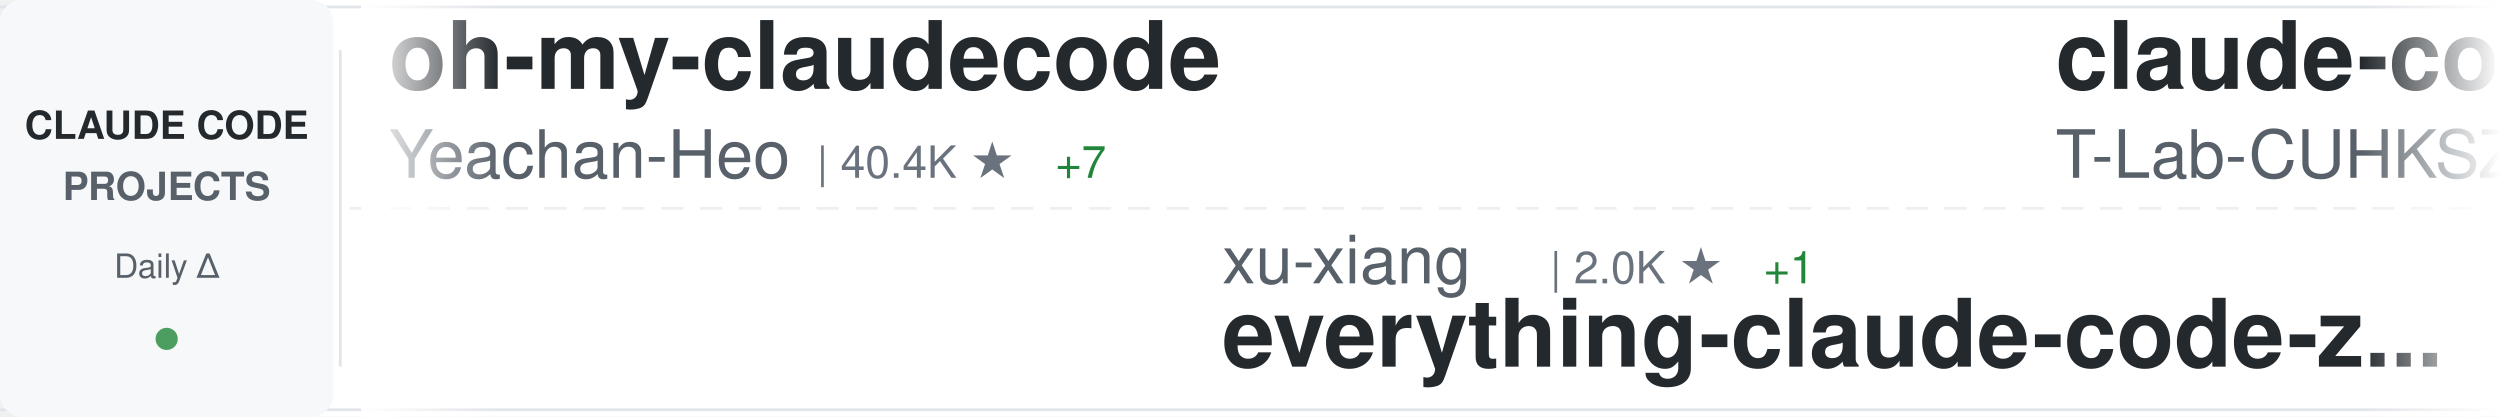
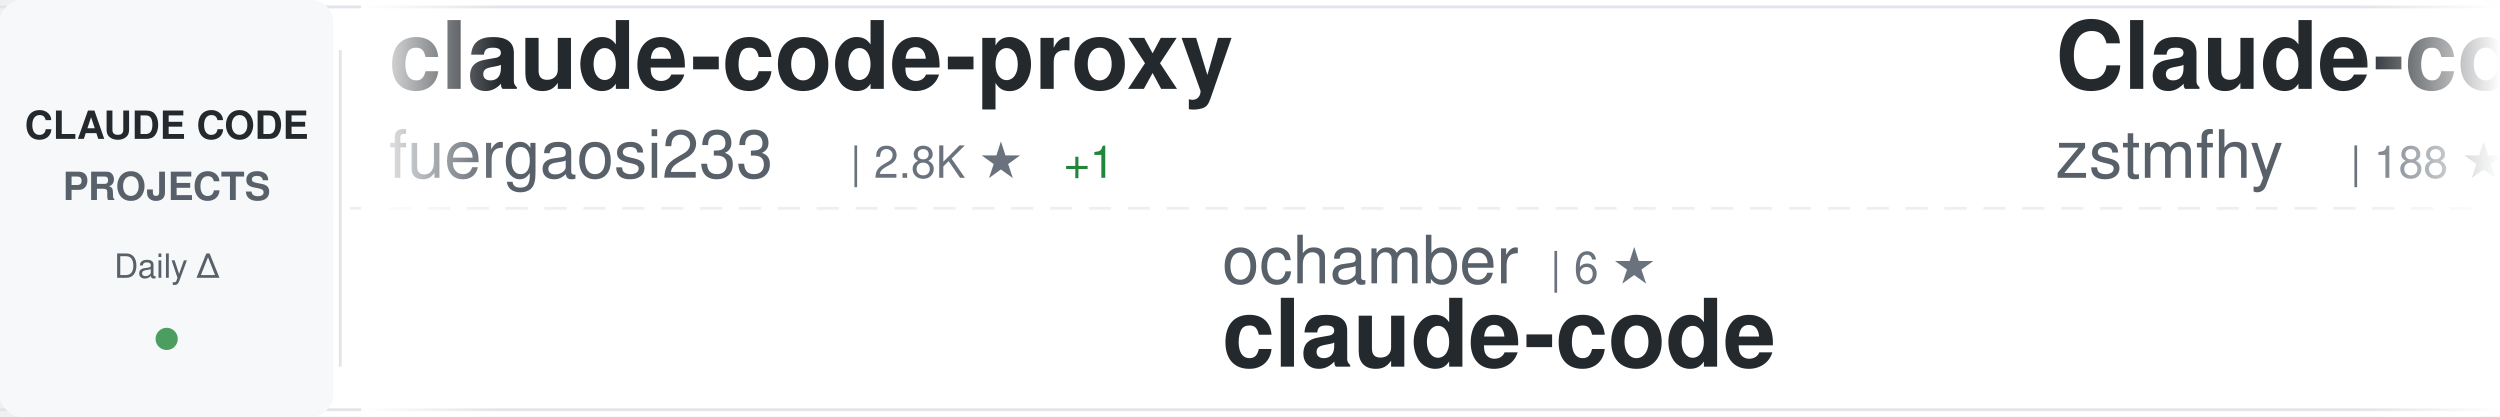
<svg xmlns="http://www.w3.org/2000/svg" width="900" height="150">
  <defs>
    <linearGradient id="awesomeLeftFade" x1="0%" y1="0%" x2="100%" y2="0%">
      <stop offset="0%" style="stop-color:#ffffff;stop-opacity:1" />
      <stop offset="100%" style="stop-color:#ffffff;stop-opacity:0" />
    </linearGradient>
    <linearGradient id="awesomeRightFade" x1="0%" y1="0%" x2="100%" y2="0%">
      <stop offset="0%" style="stop-color:#ffffff;stop-opacity:0" />
      <stop offset="100%" style="stop-color:#ffffff;stop-opacity:1" />
    </linearGradient>
  </defs>
  <rect width="900" height="150" fill="#ffffff" rx="8" />
  <rect x="0" y="2" width="900" height="1" fill="#e1e4e8" />
  <rect x="0" y="147" width="900" height="1" fill="#e1e4e8" />
  <line x1="0" y1="75" x2="900" y2="75" stroke="#e1e4e8" stroke-width="1" stroke-dasharray="8 6" opacity="0.6" />
  <rect x="0" y="0" width="120" height="150" fill="#f6f8fa" rx="8" />
  <text x="60" y="50" font-family="-apple-system, BlinkMacSystemFont, 'Segoe UI', Helvetica, Arial, sans-serif" font-size="14" font-weight="600" fill="#24292e" text-anchor="middle">CLAUDE CODE</text>
  <text x="60" y="72" font-family="-apple-system, BlinkMacSystemFont, 'Segoe UI', Helvetica, Arial, sans-serif" font-size="14" font-weight="600" fill="#586069" text-anchor="middle">PROJECTS</text>
  <text x="60" y="100" font-family="-apple-system, BlinkMacSystemFont, 'Segoe UI', Helvetica, Arial, sans-serif" font-size="12" font-weight="500" fill="#586069" text-anchor="middle">Daily Δ</text>
  <circle cx="60" cy="122" r="4" fill="#22863a" opacity="0.8" />
  <rect x="122" y="18" width="1" height="114" fill="#e1e4e8" />
  <clipPath id="awesomeTickerClip">
    <rect x="130" y="0" width="770" height="150" />
  </clipPath>
  <g clip-path="url(#awesomeTickerClip)">
    <g id="awesomeTickerItems">
      <animateTransform attributeName="transform" attributeType="XML" type="translate" from="0 0" to="-3000 0" dur="54s" repeatCount="indefinite" />
      <g transform="translate(0, 0)">
-         <text x="140" y="32" font-family="-apple-system, BlinkMacSystemFont, 'Segoe UI', Helvetica, Arial, sans-serif" font-size="34" font-weight="600" fill="#24292e">oh-my-claudecode</text>
-         <text x="140" y="64" font-family="-apple-system, BlinkMacSystemFont, 'Segoe UI', Helvetica, Arial, sans-serif" font-size="24" font-weight="400" fill="#586069">Yeachan-Heo</text>
-         <text x="294" y="64" font-family="-apple-system, BlinkMacSystemFont, 'Segoe UI', Helvetica, Arial, sans-serif" font-size="16" font-weight="500" fill="#6a737d">| 40.4K ★</text>
-         <text x="380" y="64" font-family="-apple-system, BlinkMacSystemFont, 'Segoe UI', Helvetica, Arial, sans-serif" font-size="16" font-weight="500" fill="#22863a"> +7</text>
+         <text x="140" y="32" font-family="-apple-system, BlinkMacSystemFont, 'Segoe UI', Helvetica, Arial, sans-serif" font-size="34" font-weight="600" fill="#24292e">claude-code-proxy</text>
+         <text x="140" y="64" font-family="-apple-system, BlinkMacSystemFont, 'Segoe UI', Helvetica, Arial, sans-serif" font-size="24" font-weight="400" fill="#586069">fuergaosi233</text>
+         <text x="306" y="64" font-family="-apple-system, BlinkMacSystemFont, 'Segoe UI', Helvetica, Arial, sans-serif" font-size="16" font-weight="500" fill="#6a737d">| 2.8K ★</text>
+         <text x="383" y="64" font-family="-apple-system, BlinkMacSystemFont, 'Segoe UI', Helvetica, Arial, sans-serif" font-size="16" font-weight="500" fill="#22863a"> +1</text>
      </g>
      <g transform="translate(300, 0)">
-         <text x="140" y="102" font-family="-apple-system, BlinkMacSystemFont, 'Segoe UI', Helvetica, Arial, sans-serif" font-size="24" font-weight="400" fill="#586069">xu-xiang</text>
-         <text x="258" y="102" font-family="-apple-system, BlinkMacSystemFont, 'Segoe UI', Helvetica, Arial, sans-serif" font-size="16" font-weight="500" fill="#6a737d">| 2.0K ★</text>
-         <text x="335" y="102" font-family="-apple-system, BlinkMacSystemFont, 'Segoe UI', Helvetica, Arial, sans-serif" font-size="16" font-weight="500" fill="#22863a"> +1</text>
-         <text x="140" y="132" font-family="-apple-system, BlinkMacSystemFont, 'Segoe UI', Helvetica, Arial, sans-serif" font-size="34" font-weight="600" fill="#24292e">everything-claude-code-z...</text>
+         <text x="140" y="102" font-family="-apple-system, BlinkMacSystemFont, 'Segoe UI', Helvetica, Arial, sans-serif" font-size="24" font-weight="400" fill="#586069">ochamber</text>
+         <text x="258" y="102" font-family="-apple-system, BlinkMacSystemFont, 'Segoe UI', Helvetica, Arial, sans-serif" font-size="16" font-weight="500" fill="#6a737d">| 6 ★</text>
+         <text x="140" y="132" font-family="-apple-system, BlinkMacSystemFont, 'Segoe UI', Helvetica, Arial, sans-serif" font-size="34" font-weight="600" fill="#24292e">claude-code</text>
      </g>
      <g transform="translate(600, 0)">
-         <text x="140" y="32" font-family="-apple-system, BlinkMacSystemFont, 'Segoe UI', Helvetica, Arial, sans-serif" font-size="34" font-weight="600" fill="#24292e">claude-code</text>
-         <text x="140" y="64" font-family="-apple-system, BlinkMacSystemFont, 'Segoe UI', Helvetica, Arial, sans-serif" font-size="24" font-weight="400" fill="#586069">T-Lab-CUHKSZ</text>
-         <text x="306" y="64" font-family="-apple-system, BlinkMacSystemFont, 'Segoe UI', Helvetica, Arial, sans-serif" font-size="16" font-weight="500" fill="#6a737d">| 329 ★</text>
+         <text x="140" y="32" font-family="-apple-system, BlinkMacSystemFont, 'Segoe UI', Helvetica, Arial, sans-serif" font-size="34" font-weight="600" fill="#24292e">Claude-code</text>
+         <text x="140" y="64" font-family="-apple-system, BlinkMacSystemFont, 'Segoe UI', Helvetica, Arial, sans-serif" font-size="24" font-weight="400" fill="#586069">zstmfhy</text>
+         <text x="246" y="64" font-family="-apple-system, BlinkMacSystemFont, 'Segoe UI', Helvetica, Arial, sans-serif" font-size="16" font-weight="500" fill="#6a737d">| 188 ★</text>
      </g>
      <g transform="translate(900, 0)">
-         <text x="140" y="102" font-family="-apple-system, BlinkMacSystemFont, 'Segoe UI', Helvetica, Arial, sans-serif" font-size="24" font-weight="400" fill="#586069">JrCx7scC</text>
-         <text x="258" y="102" font-family="-apple-system, BlinkMacSystemFont, 'Segoe UI', Helvetica, Arial, sans-serif" font-size="16" font-weight="500" fill="#6a737d">| 375 ★</text>
-         <text x="140" y="132" font-family="-apple-system, BlinkMacSystemFont, 'Segoe UI', Helvetica, Arial, sans-serif" font-size="34" font-weight="600" fill="#24292e">claude-code-source</text>
+         <text x="140" y="102" font-family="-apple-system, BlinkMacSystemFont, 'Segoe UI', Helvetica, Arial, sans-serif" font-size="24" font-weight="400" fill="#586069">frankbria</text>
+         <text x="270" y="102" font-family="-apple-system, BlinkMacSystemFont, 'Segoe UI', Helvetica, Arial, sans-serif" font-size="16" font-weight="500" fill="#6a737d">| 9.7K ★</text>
+         <text x="347" y="102" font-family="-apple-system, BlinkMacSystemFont, 'Segoe UI', Helvetica, Arial, sans-serif" font-size="16" font-weight="500" fill="#cb2431"> -2</text>
+         <text x="140" y="132" font-family="-apple-system, BlinkMacSystemFont, 'Segoe UI', Helvetica, Arial, sans-serif" font-size="34" font-weight="600" fill="#24292e">ralph-claude-code</text>
      </g>
      <g transform="translate(1200, 0)">
-         <text x="140" y="32" font-family="-apple-system, BlinkMacSystemFont, 'Segoe UI', Helvetica, Arial, sans-serif" font-size="34" font-weight="600" fill="#24292e">claude-code-source-code-...</text>
-         <text x="140" y="64" font-family="-apple-system, BlinkMacSystemFont, 'Segoe UI', Helvetica, Arial, sans-serif" font-size="24" font-weight="400" fill="#586069">ghuntley</text>
-         <text x="258" y="64" font-family="-apple-system, BlinkMacSystemFont, 'Segoe UI', Helvetica, Arial, sans-serif" font-size="16" font-weight="500" fill="#6a737d">| 989 ★</text>
+         <text x="140" y="32" font-family="-apple-system, BlinkMacSystemFont, 'Segoe UI', Helvetica, Arial, sans-serif" font-size="34" font-weight="600" fill="#24292e">claude-code-action</text>
+         <text x="140" y="64" font-family="-apple-system, BlinkMacSystemFont, 'Segoe UI', Helvetica, Arial, sans-serif" font-size="24" font-weight="400" fill="#586069">anthropics</text>
+         <text x="282" y="64" font-family="-apple-system, BlinkMacSystemFont, 'Segoe UI', Helvetica, Arial, sans-serif" font-size="16" font-weight="500" fill="#6a737d">| 9.7K ★</text>
+         <text x="359" y="64" font-family="-apple-system, BlinkMacSystemFont, 'Segoe UI', Helvetica, Arial, sans-serif" font-size="16" font-weight="500" fill="#22863a"> +6</text>
      </g>
      <g transform="translate(1500, 0)">
        <text x="140" y="102" font-family="-apple-system, BlinkMacSystemFont, 'Segoe UI', Helvetica, Arial, sans-serif" font-size="24" font-weight="400" fill="#586069">ChinaSiro</text>
        <text x="270" y="102" font-family="-apple-system, BlinkMacSystemFont, 'Segoe UI', Helvetica, Arial, sans-serif" font-size="16" font-weight="500" fill="#6a737d">| 9.7K ★</text>
+         <text x="347" y="102" font-family="-apple-system, BlinkMacSystemFont, 'Segoe UI', Helvetica, Arial, sans-serif" font-size="16" font-weight="500" fill="#22863a"> +1</text>
        <text x="140" y="132" font-family="-apple-system, BlinkMacSystemFont, 'Segoe UI', Helvetica, Arial, sans-serif" font-size="34" font-weight="600" fill="#24292e">claude-code-sourcemap</text>
      </g>
      <g transform="translate(1800, 0)">
-         <text x="140" y="32" font-family="-apple-system, BlinkMacSystemFont, 'Segoe UI', Helvetica, Arial, sans-serif" font-size="34" font-weight="600" fill="#24292e">claude-code-security-rev...</text>
-         <text x="140" y="64" font-family="-apple-system, BlinkMacSystemFont, 'Segoe UI', Helvetica, Arial, sans-serif" font-size="24" font-weight="400" fill="#586069">anthropics</text>
-         <text x="282" y="64" font-family="-apple-system, BlinkMacSystemFont, 'Segoe UI', Helvetica, Arial, sans-serif" font-size="16" font-weight="500" fill="#6a737d">| 6.6K ★</text>
-         <text x="359" y="64" font-family="-apple-system, BlinkMacSystemFont, 'Segoe UI', Helvetica, Arial, sans-serif" font-size="16" font-weight="500" fill="#22863a"> +3</text>
+         <text x="140" y="32" font-family="-apple-system, BlinkMacSystemFont, 'Segoe UI', Helvetica, Arial, sans-serif" font-size="34" font-weight="600" fill="#24292e">claude-code-source</text>
+         <text x="140" y="64" font-family="-apple-system, BlinkMacSystemFont, 'Segoe UI', Helvetica, Arial, sans-serif" font-size="24" font-weight="400" fill="#586069">AprilNEA</text>
+         <text x="258" y="64" font-family="-apple-system, BlinkMacSystemFont, 'Segoe UI', Helvetica, Arial, sans-serif" font-size="16" font-weight="500" fill="#6a737d">| 392 ★</text>
+         <text x="326" y="64" font-family="-apple-system, BlinkMacSystemFont, 'Segoe UI', Helvetica, Arial, sans-serif" font-size="16" font-weight="500" fill="#cb2431"> -1</text>
      </g>
      <g transform="translate(2100, 0)">
-         <text x="140" y="102" font-family="-apple-system, BlinkMacSystemFont, 'Segoe UI', Helvetica, Arial, sans-serif" font-size="24" font-weight="400" fill="#586069">lowcortisolprogrammer</text>
-         <text x="414" y="102" font-family="-apple-system, BlinkMacSystemFont, 'Segoe UI', Helvetica, Arial, sans-serif" font-size="16" font-weight="500" fill="#6a737d">| 170 ★</text>
+         <text x="140" y="102" font-family="-apple-system, BlinkMacSystemFont, 'Segoe UI', Helvetica, Arial, sans-serif" font-size="24" font-weight="400" fill="#586069">Chachamaru127</text>
+         <text x="318" y="102" font-family="-apple-system, BlinkMacSystemFont, 'Segoe UI', Helvetica, Arial, sans-serif" font-size="16" font-weight="500" fill="#6a737d">| 3.2K ★</text>
+         <text x="140" y="132" font-family="-apple-system, BlinkMacSystemFont, 'Segoe UI', Helvetica, Arial, sans-serif" font-size="34" font-weight="600" fill="#24292e">claude-code-harness</text>
+       </g>
+       <g transform="translate(2400, 0)">
+         <text x="140" y="32" font-family="-apple-system, BlinkMacSystemFont, 'Segoe UI', Helvetica, Arial, sans-serif" font-size="34" font-weight="600" fill="#24292e">claude-code-skills</text>
+         <text x="140" y="64" font-family="-apple-system, BlinkMacSystemFont, 'Segoe UI', Helvetica, Arial, sans-serif" font-size="24" font-weight="400" fill="#586069">daymade</text>
+         <text x="246" y="64" font-family="-apple-system, BlinkMacSystemFont, 'Segoe UI', Helvetica, Arial, sans-serif" font-size="16" font-weight="500" fill="#6a737d">| 1.5K ★</text>
+         <text x="323" y="64" font-family="-apple-system, BlinkMacSystemFont, 'Segoe UI', Helvetica, Arial, sans-serif" font-size="16" font-weight="500" fill="#22863a"> +1</text>
+       </g>
+       <g transform="translate(2700, 0)">
+         <text x="140" y="102" font-family="-apple-system, BlinkMacSystemFont, 'Segoe UI', Helvetica, Arial, sans-serif" font-size="24" font-weight="400" fill="#586069">luyao618</text>
+         <text x="258" y="102" font-family="-apple-system, BlinkMacSystemFont, 'Segoe UI', Helvetica, Arial, sans-serif" font-size="16" font-weight="500" fill="#6a737d">| 1.7K ★</text>
+         <text x="140" y="132" font-family="-apple-system, BlinkMacSystemFont, 'Segoe UI', Helvetica, Arial, sans-serif" font-size="34" font-weight="600" fill="#24292e">Claude-Code-Source-Study</text>
+       </g>
+       <g transform="translate(3000, 0)">
+         <text x="140" y="32" font-family="-apple-system, BlinkMacSystemFont, 'Segoe UI', Helvetica, Arial, sans-serif" font-size="34" font-weight="600" fill="#24292e">claude-code-proxy</text>
+         <text x="140" y="64" font-family="-apple-system, BlinkMacSystemFont, 'Segoe UI', Helvetica, Arial, sans-serif" font-size="24" font-weight="400" fill="#586069">fuergaosi233</text>
+         <text x="306" y="64" font-family="-apple-system, BlinkMacSystemFont, 'Segoe UI', Helvetica, Arial, sans-serif" font-size="16" font-weight="500" fill="#6a737d">| 2.8K ★</text>
+         <text x="383" y="64" font-family="-apple-system, BlinkMacSystemFont, 'Segoe UI', Helvetica, Arial, sans-serif" font-size="16" font-weight="500" fill="#22863a"> +1</text>
+       </g>
+       <g transform="translate(3300, 0)">
+         <text x="140" y="102" font-family="-apple-system, BlinkMacSystemFont, 'Segoe UI', Helvetica, Arial, sans-serif" font-size="24" font-weight="400" fill="#586069">ochamber</text>
+         <text x="258" y="102" font-family="-apple-system, BlinkMacSystemFont, 'Segoe UI', Helvetica, Arial, sans-serif" font-size="16" font-weight="500" fill="#6a737d">| 6 ★</text>
        <text x="140" y="132" font-family="-apple-system, BlinkMacSystemFont, 'Segoe UI', Helvetica, Arial, sans-serif" font-size="34" font-weight="600" fill="#24292e">claude-code</text>
      </g>
-       <g transform="translate(2400, 0)">
-         <text x="140" y="32" font-family="-apple-system, BlinkMacSystemFont, 'Segoe UI', Helvetica, Arial, sans-serif" font-size="34" font-weight="600" fill="#24292e">claude-code</text>
-         <text x="140" y="64" font-family="-apple-system, BlinkMacSystemFont, 'Segoe UI', Helvetica, Arial, sans-serif" font-size="24" font-weight="400" fill="#586069">Tinkeringg-Lab</text>
-         <text x="330" y="64" font-family="-apple-system, BlinkMacSystemFont, 'Segoe UI', Helvetica, Arial, sans-serif" font-size="16" font-weight="500" fill="#6a737d">| 215 ★</text>
-       </g>
-       <g transform="translate(2700, 0)">
-         <text x="140" y="102" font-family="-apple-system, BlinkMacSystemFont, 'Segoe UI', Helvetica, Arial, sans-serif" font-size="24" font-weight="400" fill="#586069">lintsinghua</text>
-         <text x="294" y="102" font-family="-apple-system, BlinkMacSystemFont, 'Segoe UI', Helvetica, Arial, sans-serif" font-size="16" font-weight="500" fill="#6a737d">| 4.3K ★</text>
-         <text x="371" y="102" font-family="-apple-system, BlinkMacSystemFont, 'Segoe UI', Helvetica, Arial, sans-serif" font-size="16" font-weight="500" fill="#22863a"> +2</text>
-         <text x="140" y="132" font-family="-apple-system, BlinkMacSystemFont, 'Segoe UI', Helvetica, Arial, sans-serif" font-size="34" font-weight="600" fill="#24292e">claude-code-book</text>
-       </g>
-       <g transform="translate(3000, 0)">
-         <text x="140" y="32" font-family="-apple-system, BlinkMacSystemFont, 'Segoe UI', Helvetica, Arial, sans-serif" font-size="34" font-weight="600" fill="#24292e">oh-my-claudecode</text>
-         <text x="140" y="64" font-family="-apple-system, BlinkMacSystemFont, 'Segoe UI', Helvetica, Arial, sans-serif" font-size="24" font-weight="400" fill="#586069">Yeachan-Heo</text>
-         <text x="294" y="64" font-family="-apple-system, BlinkMacSystemFont, 'Segoe UI', Helvetica, Arial, sans-serif" font-size="16" font-weight="500" fill="#6a737d">| 40.4K ★</text>
-         <text x="380" y="64" font-family="-apple-system, BlinkMacSystemFont, 'Segoe UI', Helvetica, Arial, sans-serif" font-size="16" font-weight="500" fill="#22863a"> +7</text>
-       </g>
-       <g transform="translate(3300, 0)">
-         <text x="140" y="102" font-family="-apple-system, BlinkMacSystemFont, 'Segoe UI', Helvetica, Arial, sans-serif" font-size="24" font-weight="400" fill="#586069">xu-xiang</text>
-         <text x="258" y="102" font-family="-apple-system, BlinkMacSystemFont, 'Segoe UI', Helvetica, Arial, sans-serif" font-size="16" font-weight="500" fill="#6a737d">| 2.0K ★</text>
-         <text x="335" y="102" font-family="-apple-system, BlinkMacSystemFont, 'Segoe UI', Helvetica, Arial, sans-serif" font-size="16" font-weight="500" fill="#22863a"> +1</text>
-         <text x="140" y="132" font-family="-apple-system, BlinkMacSystemFont, 'Segoe UI', Helvetica, Arial, sans-serif" font-size="34" font-weight="600" fill="#24292e">everything-claude-code-z...</text>
-       </g>
      <g transform="translate(3600, 0)">
-         <text x="140" y="32" font-family="-apple-system, BlinkMacSystemFont, 'Segoe UI', Helvetica, Arial, sans-serif" font-size="34" font-weight="600" fill="#24292e">claude-code</text>
-         <text x="140" y="64" font-family="-apple-system, BlinkMacSystemFont, 'Segoe UI', Helvetica, Arial, sans-serif" font-size="24" font-weight="400" fill="#586069">T-Lab-CUHKSZ</text>
-         <text x="306" y="64" font-family="-apple-system, BlinkMacSystemFont, 'Segoe UI', Helvetica, Arial, sans-serif" font-size="16" font-weight="500" fill="#6a737d">| 329 ★</text>
+         <text x="140" y="32" font-family="-apple-system, BlinkMacSystemFont, 'Segoe UI', Helvetica, Arial, sans-serif" font-size="34" font-weight="600" fill="#24292e">Claude-code</text>
+         <text x="140" y="64" font-family="-apple-system, BlinkMacSystemFont, 'Segoe UI', Helvetica, Arial, sans-serif" font-size="24" font-weight="400" fill="#586069">zstmfhy</text>
+         <text x="246" y="64" font-family="-apple-system, BlinkMacSystemFont, 'Segoe UI', Helvetica, Arial, sans-serif" font-size="16" font-weight="500" fill="#6a737d">| 188 ★</text>
      </g>
      <g transform="translate(3900, 0)">
-         <text x="140" y="102" font-family="-apple-system, BlinkMacSystemFont, 'Segoe UI', Helvetica, Arial, sans-serif" font-size="24" font-weight="400" fill="#586069">JrCx7scC</text>
-         <text x="258" y="102" font-family="-apple-system, BlinkMacSystemFont, 'Segoe UI', Helvetica, Arial, sans-serif" font-size="16" font-weight="500" fill="#6a737d">| 375 ★</text>
-         <text x="140" y="132" font-family="-apple-system, BlinkMacSystemFont, 'Segoe UI', Helvetica, Arial, sans-serif" font-size="34" font-weight="600" fill="#24292e">claude-code-source</text>
+         <text x="140" y="102" font-family="-apple-system, BlinkMacSystemFont, 'Segoe UI', Helvetica, Arial, sans-serif" font-size="24" font-weight="400" fill="#586069">frankbria</text>
+         <text x="270" y="102" font-family="-apple-system, BlinkMacSystemFont, 'Segoe UI', Helvetica, Arial, sans-serif" font-size="16" font-weight="500" fill="#6a737d">| 9.7K ★</text>
+         <text x="347" y="102" font-family="-apple-system, BlinkMacSystemFont, 'Segoe UI', Helvetica, Arial, sans-serif" font-size="16" font-weight="500" fill="#cb2431"> -2</text>
+         <text x="140" y="132" font-family="-apple-system, BlinkMacSystemFont, 'Segoe UI', Helvetica, Arial, sans-serif" font-size="34" font-weight="600" fill="#24292e">ralph-claude-code</text>
      </g>
    </g>
  </g>
  <rect x="130" y="0" width="50" height="150" fill="url(#awesomeLeftFade)" />
  <rect x="850" y="0" width="50" height="150" fill="url(#awesomeRightFade)" />
</svg>
